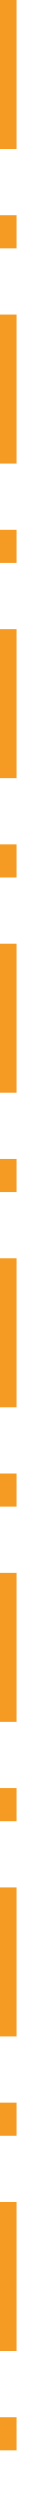
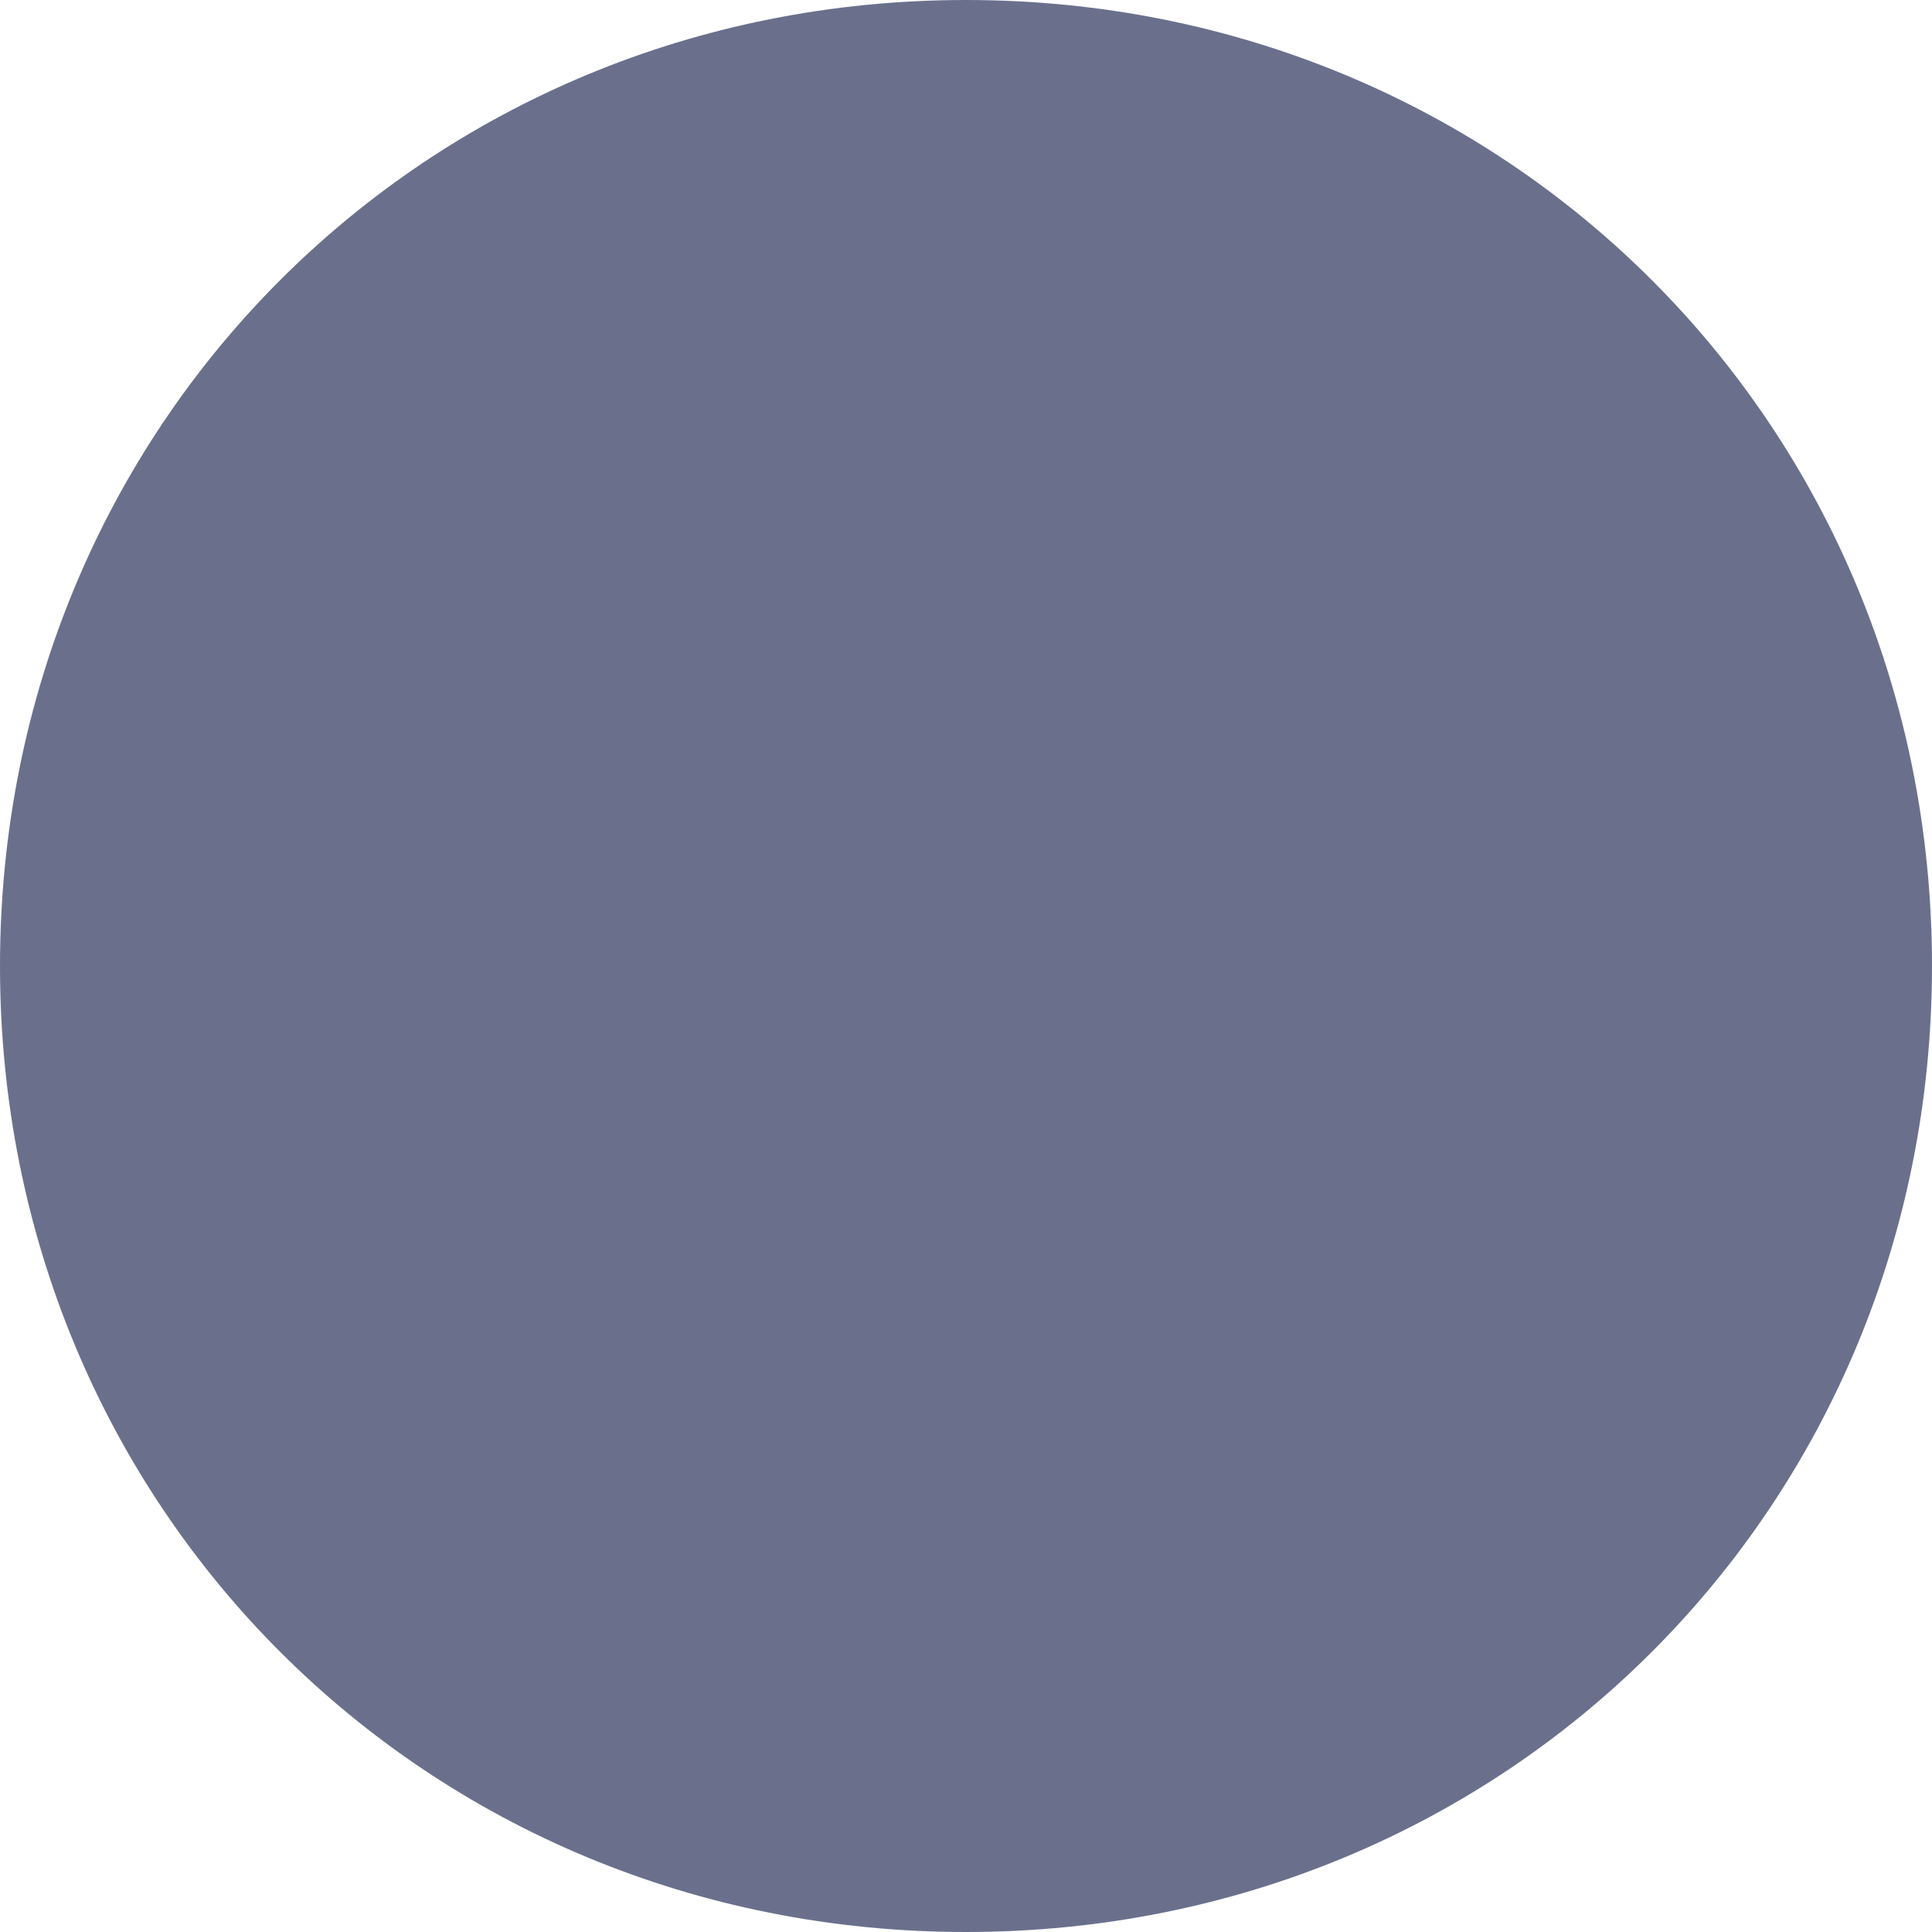
- <svg xmlns="http://www.w3.org/2000/svg" version="1.1" width="2px" height="151px">
-   <g transform="matrix(1 0 0 1 -178 -34 )">
-     <path d="M 178.5 34  L 178.5 184  " stroke-width="1" stroke-dasharray="9,4,2,4" stroke="#f59a23" fill="none" />
+ <svg xmlns="http://www.w3.org/2000/svg" version="1.1" width="3px" height="3px">
+   <g transform="matrix(1 0 0 1 -309 -145 )">
+     <path d="M 310.5 145  C 311.34 145  312 145.66  312 146.5  C 312 147.34  311.34 148  310.5 148  C 309.66 148  309 147.34  309 146.5  C 309 145.66  309.66 145  310.5 145  Z " fill-rule="nonzero" fill="#6a708c" stroke="none" />
  </g>
</svg>
